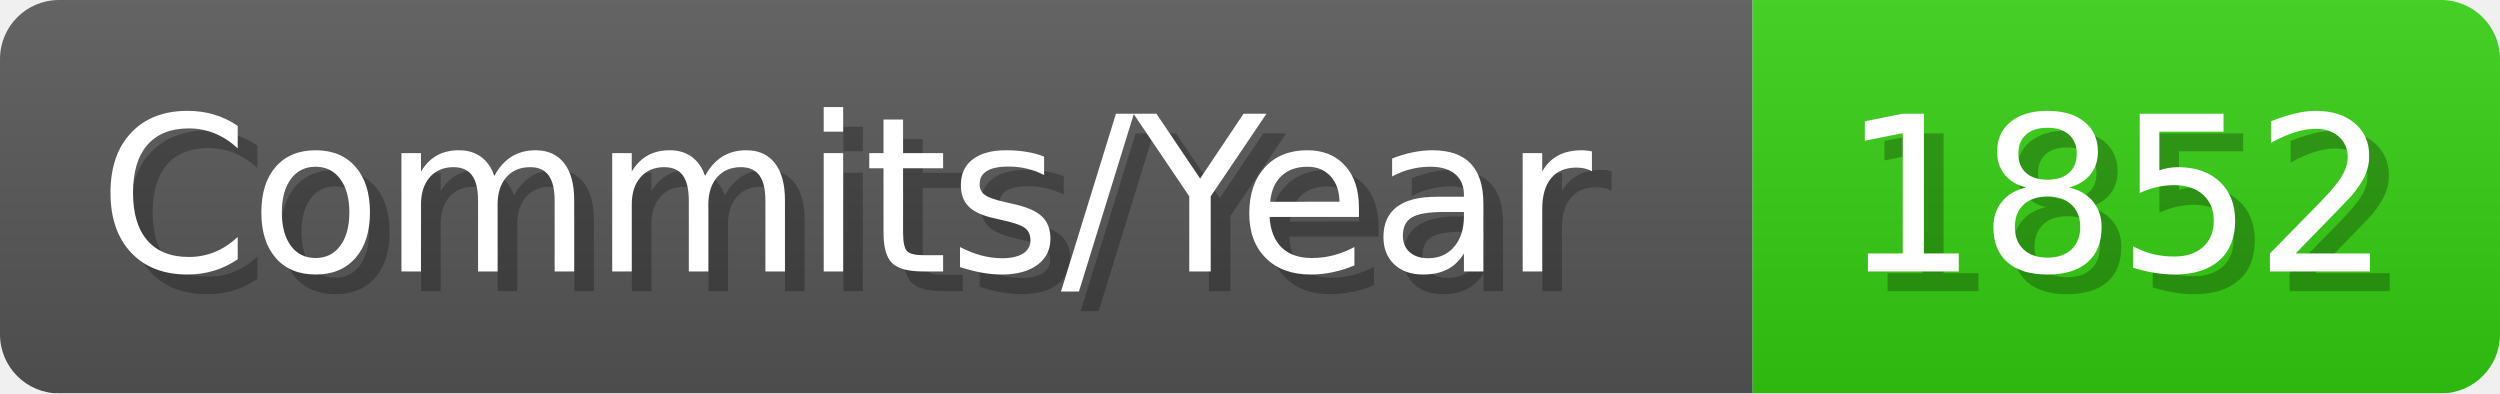
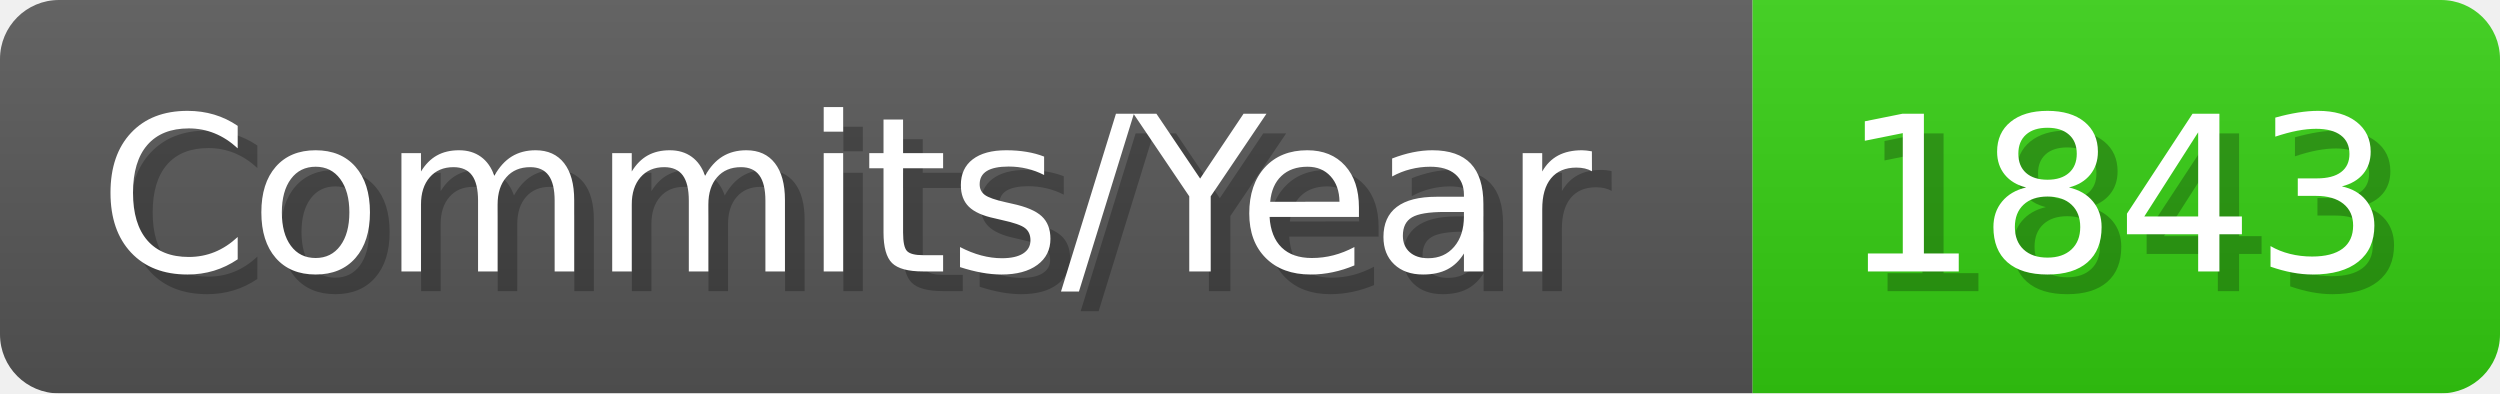
- <svg xmlns="http://www.w3.org/2000/svg" width="127.1" height="20" viewBox="0 0 1271 200" role="img" aria-label="Commits/Year: 1852">
+ <svg xmlns="http://www.w3.org/2000/svg" width="127.1" height="20" viewBox="0 0 1271 200" role="img" aria-label="Commits/Year: 1843">
  <linearGradient id="aUPdi" x2="0" y2="100%">
    <stop offset="0" stop-opacity=".1" stop-color="#EEE" />
    <stop offset="1" stop-opacity=".1" />
  </linearGradient>
  <mask id="WfAiQ">
    <rect width="1271" height="200" rx="30" fill="#FFF" />
  </mask>
  <g mask="url(#WfAiQ)">
    <rect width="891" height="200" fill="#555" />
    <rect width="380" height="200" fill="#3C1" x="891" />
    <rect width="1271" height="200" fill="url(#aUPdi)" />
  </g>
  <g aria-hidden="true" fill="#fff" text-anchor="start" font-family="Verdana,DejaVu Sans,sans-serif" font-size="110">
    <text x="60" y="148" textLength="791" fill="#000" opacity="0.25">Commits/Year</text>
    <text x="50" y="138" textLength="791">Commits/Year</text>
-     <text x="946" y="148" textLength="280" fill="#000" opacity="0.25">1852</text>
-     <text x="936" y="138" textLength="280">1852</text>
+     <text x="946" y="148" textLength="280" fill="#000" opacity="0.25">1843</text>
+     <text x="936" y="138" textLength="280">1843</text>
  </g>
</svg>
